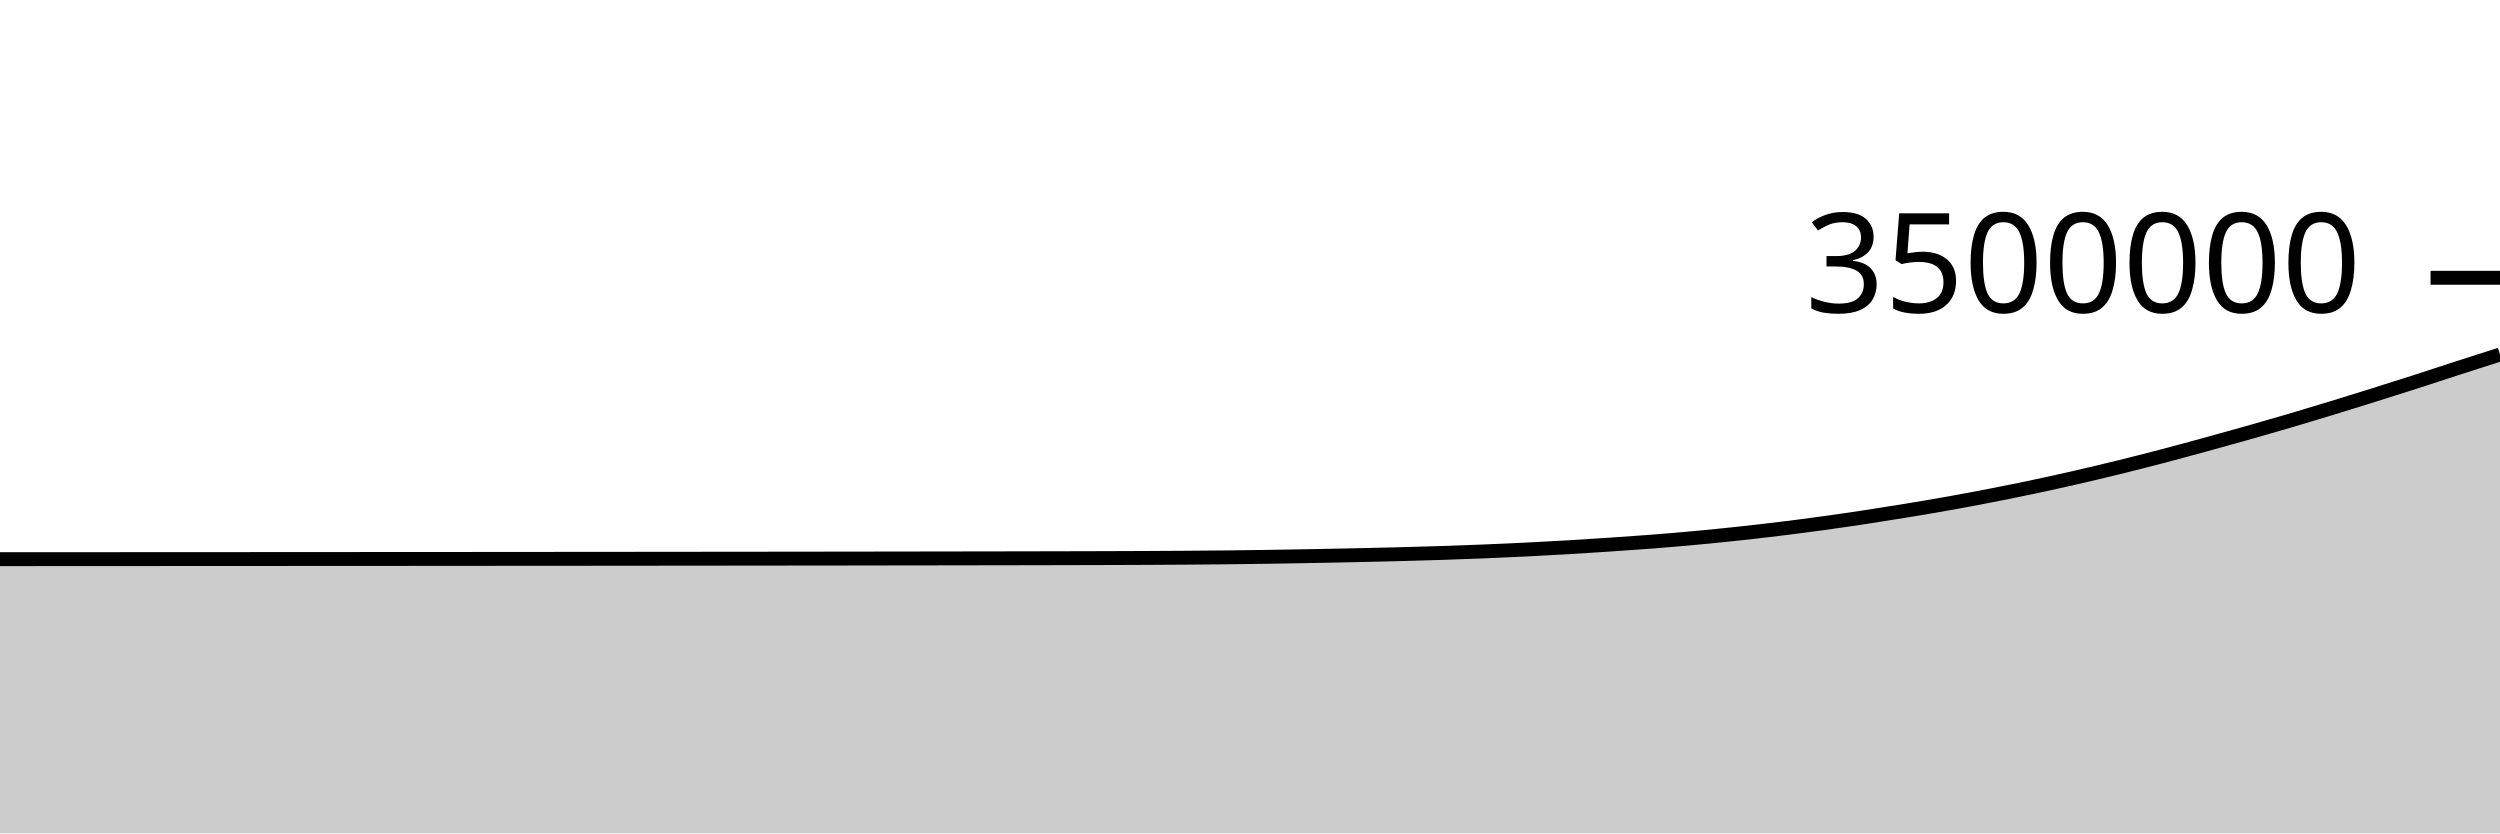
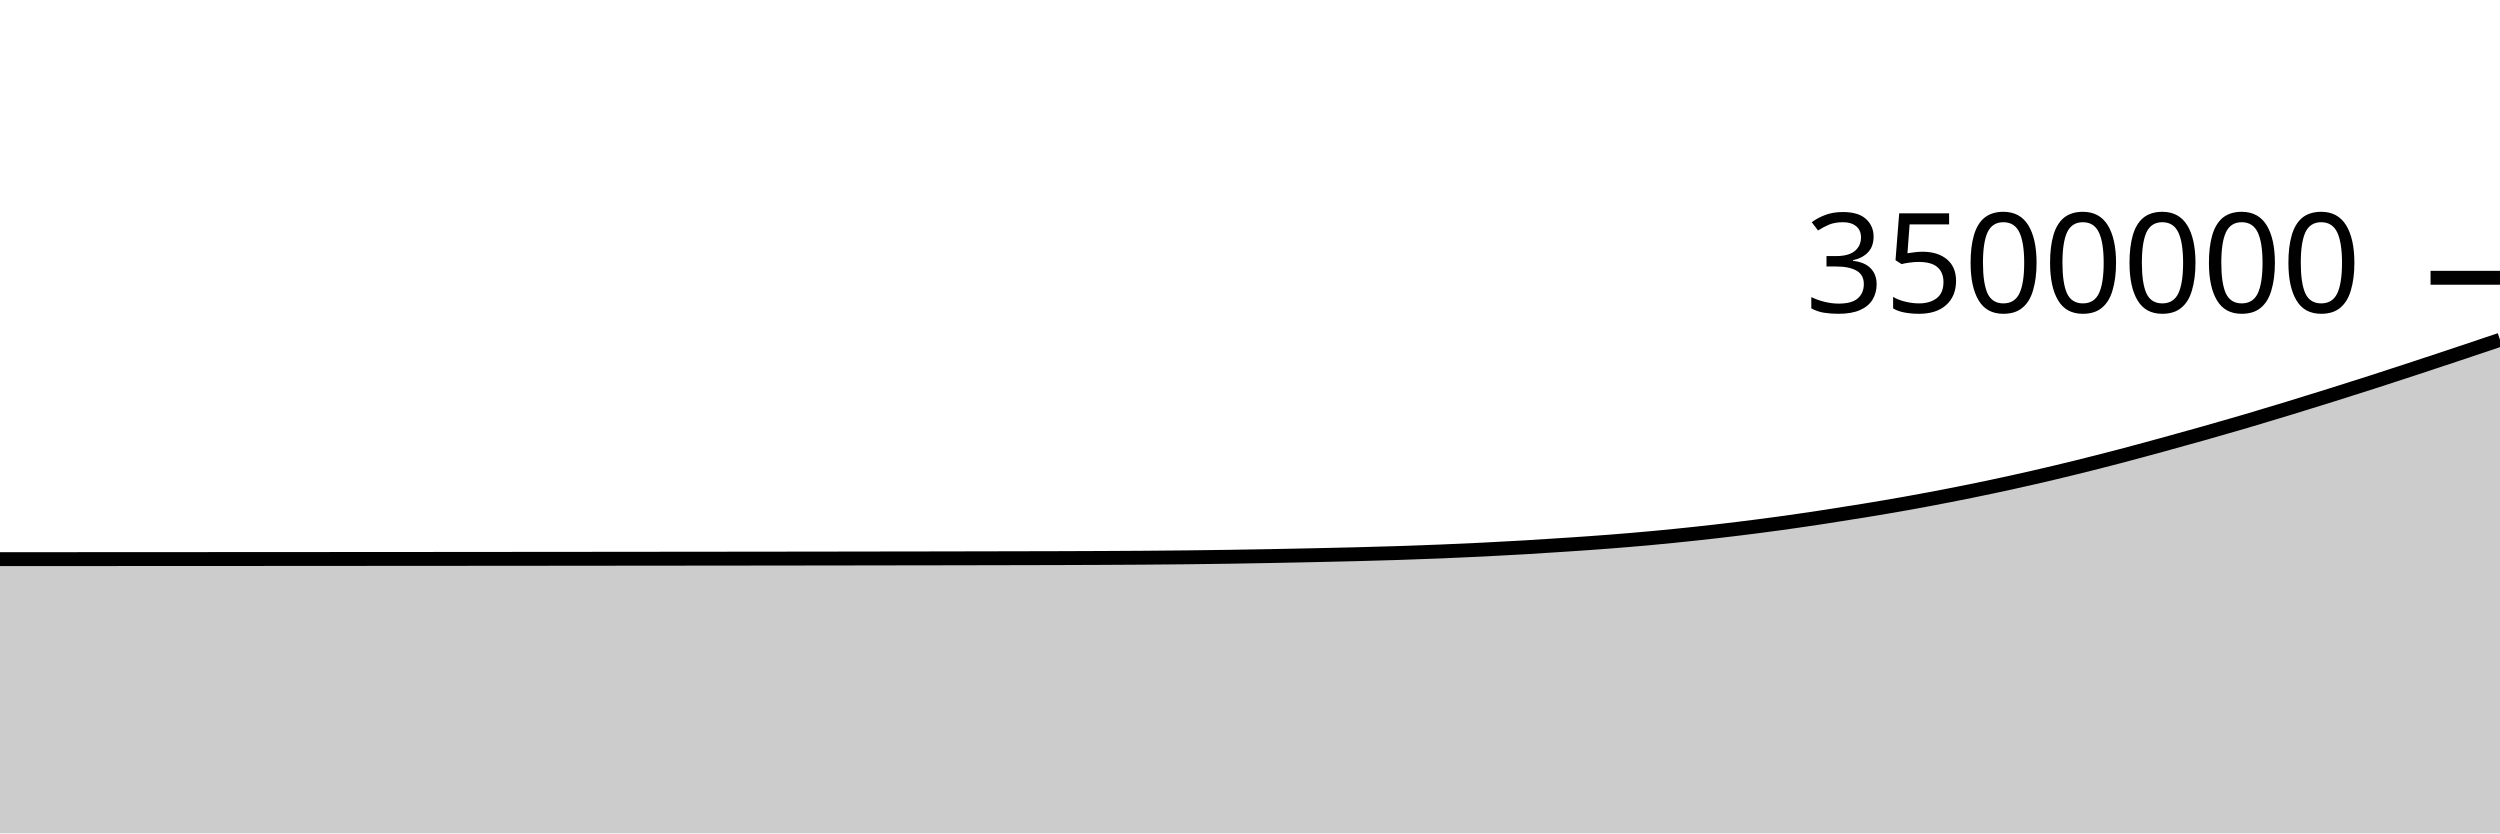
<svg xmlns="http://www.w3.org/2000/svg" viewBox="0 0 180 60">
  <g transform="translate(0,20)">
-     <path class="area" fill="rgba(0, 0, 0, 0.2)" d="M0,20.26C1.017,20.26,2.034,20.259,3.051,20.259C4.068,20.258,5.085,20.258,6.102,20.257C7.119,20.257,8.136,20.256,9.153,20.256C10.169,20.255,11.186,20.255,12.203,20.254C13.22,20.254,14.237,20.253,15.254,20.253C16.271,20.252,17.288,20.251,18.305,20.251C19.322,20.25,20.339,20.25,21.356,20.249C22.373,20.249,23.39,20.248,24.407,20.247C25.424,20.247,26.441,20.246,27.458,20.246C28.475,20.245,29.492,20.244,30.508,20.244C31.525,20.243,32.542,20.242,33.559,20.242C34.576,20.241,35.593,20.24,36.61,20.239C37.627,20.239,38.644,20.238,39.661,20.237C40.678,20.236,41.695,20.235,42.712,20.235C43.729,20.234,44.746,20.233,45.763,20.232C46.78,20.231,47.797,20.23,48.814,20.229C49.831,20.228,50.847,20.227,51.864,20.226C52.881,20.225,53.898,20.224,54.915,20.223C55.932,20.222,56.949,20.22,57.966,20.219C58.983,20.218,60,20.217,61.017,20.216C62.034,20.214,63.051,20.213,64.068,20.211C65.085,20.21,66.102,20.209,67.119,20.207C68.136,20.205,69.153,20.204,70.169,20.202C71.186,20.201,72.203,20.199,73.22,20.197C74.237,20.195,75.254,20.193,76.271,20.191C77.288,20.189,78.305,20.186,79.322,20.183C80.339,20.18,81.356,20.177,82.373,20.172C83.39,20.167,84.407,20.162,85.424,20.154C86.441,20.147,87.458,20.139,88.475,20.128C89.492,20.116,90.508,20.103,91.525,20.088C92.542,20.072,93.559,20.054,94.576,20.035C95.593,20.016,96.61,19.995,97.627,19.974C98.644,19.952,99.661,19.93,100.678,19.903C101.695,19.877,102.712,19.849,103.729,19.816C104.746,19.783,105.763,19.747,106.78,19.705C107.797,19.664,108.814,19.619,109.831,19.569C110.847,19.518,111.864,19.463,112.881,19.404C113.898,19.344,114.915,19.279,115.932,19.21C116.949,19.142,117.966,19.072,118.983,18.993C120,18.913,121.017,18.828,122.034,18.733C123.051,18.639,124.068,18.537,125.085,18.428C126.102,18.319,127.119,18.202,128.136,18.078C129.153,17.954,130.169,17.822,131.186,17.682C132.203,17.543,133.22,17.394,134.237,17.24C135.254,17.086,136.271,16.925,137.288,16.758C138.305,16.59,139.322,16.419,140.339,16.237C141.356,16.055,142.373,15.864,143.39,15.666C144.407,15.467,145.424,15.261,146.441,15.046C147.458,14.83,148.475,14.606,149.492,14.372C150.508,14.139,151.525,13.897,152.542,13.647C153.559,13.397,154.576,13.138,155.593,12.872C156.61,12.606,157.627,12.329,158.644,12.051C159.661,11.773,160.678,11.491,161.695,11.203C162.712,10.916,163.729,10.624,164.746,10.325C165.763,10.026,166.78,9.719,167.797,9.409C168.814,9.099,169.831,8.782,170.847,8.463C171.864,8.144,172.881,7.822,173.898,7.496C174.915,7.169,175.932,6.83,176.949,6.502C177.966,6.173,178.983,5.849,180,5.524L180,40C178.983,40,177.966,40,176.949,40C175.932,40,174.915,40,173.898,40C172.881,40,171.864,40,170.847,40C169.831,40,168.814,40,167.797,40C166.78,40,165.763,40,164.746,40C163.729,40,162.712,40,161.695,40C160.678,40,159.661,40,158.644,40C157.627,40,156.61,40,155.593,40C154.576,40,153.559,40,152.542,40C151.525,40,150.508,40,149.492,40C148.475,40,147.458,40,146.441,40C145.424,40,144.407,40,143.39,40C142.373,40,141.356,40,140.339,40C139.322,40,138.305,40,137.288,40C136.271,40,135.254,40,134.237,40C133.22,40,132.203,40,131.186,40C130.169,40,129.153,40,128.136,40C127.119,40,126.102,40,125.085,40C124.068,40,123.051,40,122.034,40C121.017,40,120,40,118.983,40C117.966,40,116.949,40,115.932,40C114.915,40,113.898,40,112.881,40C111.864,40,110.847,40,109.831,40C108.814,40,107.797,40,106.78,40C105.763,40,104.746,40,103.729,40C102.712,40,101.695,40,100.678,40C99.661,40,98.644,40,97.627,40C96.61,40,95.593,40,94.576,40C93.559,40,92.542,40,91.525,40C90.508,40,89.492,40,88.475,40C87.458,40,86.441,40,85.424,40C84.407,40,83.39,40,82.373,40C81.356,40,80.339,40,79.322,40C78.305,40,77.288,40,76.271,40C75.254,40,74.237,40,73.22,40C72.203,40,71.186,40,70.169,40C69.153,40,68.136,40,67.119,40C66.102,40,65.085,40,64.068,40C63.051,40,62.034,40,61.017,40C60,40,58.983,40,57.966,40C56.949,40,55.932,40,54.915,40C53.898,40,52.881,40,51.864,40C50.847,40,49.831,40,48.814,40C47.797,40,46.78,40,45.763,40C44.746,40,43.729,40,42.712,40C41.695,40,40.678,40,39.661,40C38.644,40,37.627,40,36.61,40C35.593,40,34.576,40,33.559,40C32.542,40,31.525,40,30.508,40C29.492,40,28.475,40,27.458,40C26.441,40,25.424,40,24.407,40C23.39,40,22.373,40,21.356,40C20.339,40,19.322,40,18.305,40C17.288,40,16.271,40,15.254,40C14.237,40,13.22,40,12.203,40C11.186,40,10.169,40,9.153,40C8.136,40,7.119,40,6.102,40C5.085,40,4.068,40,3.051,40C2.034,40,1.017,40,0,40Z" />
-     <path class="line" stroke="black" fill="none" d="M0,20.26C1.017,20.26,2.034,20.259,3.051,20.259C4.068,20.258,5.085,20.258,6.102,20.257C7.119,20.257,8.136,20.256,9.153,20.256C10.169,20.255,11.186,20.255,12.203,20.254C13.22,20.254,14.237,20.253,15.254,20.253C16.271,20.252,17.288,20.251,18.305,20.251C19.322,20.25,20.339,20.25,21.356,20.249C22.373,20.249,23.39,20.248,24.407,20.247C25.424,20.247,26.441,20.246,27.458,20.246C28.475,20.245,29.492,20.244,30.508,20.244C31.525,20.243,32.542,20.242,33.559,20.242C34.576,20.241,35.593,20.24,36.61,20.239C37.627,20.239,38.644,20.238,39.661,20.237C40.678,20.236,41.695,20.235,42.712,20.235C43.729,20.234,44.746,20.233,45.763,20.232C46.78,20.231,47.797,20.23,48.814,20.229C49.831,20.228,50.847,20.227,51.864,20.226C52.881,20.225,53.898,20.224,54.915,20.223C55.932,20.222,56.949,20.22,57.966,20.219C58.983,20.218,60,20.217,61.017,20.216C62.034,20.214,63.051,20.213,64.068,20.211C65.085,20.21,66.102,20.209,67.119,20.207C68.136,20.205,69.153,20.204,70.169,20.202C71.186,20.201,72.203,20.199,73.22,20.197C74.237,20.195,75.254,20.193,76.271,20.191C77.288,20.189,78.305,20.186,79.322,20.183C80.339,20.18,81.356,20.177,82.373,20.172C83.39,20.167,84.407,20.162,85.424,20.154C86.441,20.147,87.458,20.139,88.475,20.128C89.492,20.116,90.508,20.103,91.525,20.088C92.542,20.072,93.559,20.054,94.576,20.035C95.593,20.016,96.61,19.995,97.627,19.974C98.644,19.952,99.661,19.93,100.678,19.903C101.695,19.877,102.712,19.849,103.729,19.816C104.746,19.783,105.763,19.747,106.78,19.705C107.797,19.664,108.814,19.619,109.831,19.569C110.847,19.518,111.864,19.463,112.881,19.404C113.898,19.344,114.915,19.279,115.932,19.21C116.949,19.142,117.966,19.072,118.983,18.993C120,18.913,121.017,18.828,122.034,18.733C123.051,18.639,124.068,18.537,125.085,18.428C126.102,18.319,127.119,18.202,128.136,18.078C129.153,17.954,130.169,17.822,131.186,17.682C132.203,17.543,133.22,17.394,134.237,17.24C135.254,17.086,136.271,16.925,137.288,16.758C138.305,16.59,139.322,16.419,140.339,16.237C141.356,16.055,142.373,15.864,143.39,15.666C144.407,15.467,145.424,15.261,146.441,15.046C147.458,14.83,148.475,14.606,149.492,14.372C150.508,14.139,151.525,13.897,152.542,13.647C153.559,13.397,154.576,13.138,155.593,12.872C156.61,12.606,157.627,12.329,158.644,12.051C159.661,11.773,160.678,11.491,161.695,11.203C162.712,10.916,163.729,10.624,164.746,10.325C165.763,10.026,166.78,9.719,167.797,9.409C168.814,9.099,169.831,8.782,170.847,8.463C171.864,8.144,172.881,7.822,173.898,7.496C174.915,7.169,175.932,6.83,176.949,6.502C177.966,6.173,178.983,5.849,180,5.524" />
+     <path class="area" fill="rgba(0, 0, 0, 0.2)" d="M0,20.259C1.017,20.258,2.034,20.258,3.051,20.257C4.068,20.257,5.085,20.256,6.102,20.256C7.119,20.255,8.136,20.255,9.153,20.254C10.169,20.254,11.186,20.253,12.203,20.253C13.22,20.252,14.237,20.252,15.254,20.251C16.271,20.251,17.288,20.25,18.305,20.25C19.322,20.249,20.339,20.248,21.356,20.248C22.373,20.247,23.39,20.247,24.407,20.246C25.424,20.245,26.441,20.245,27.458,20.244C28.475,20.243,29.492,20.243,30.508,20.242C31.525,20.241,32.542,20.241,33.559,20.24C34.576,20.239,35.593,20.238,36.61,20.237C37.627,20.237,38.644,20.236,39.661,20.235C40.678,20.234,41.695,20.233,42.712,20.232C43.729,20.231,44.746,20.23,45.763,20.229C46.78,20.228,47.797,20.227,48.814,20.226C49.831,20.225,50.847,20.224,51.864,20.223C52.881,20.222,53.898,20.221,54.915,20.22C55.932,20.218,56.949,20.217,57.966,20.216C58.983,20.215,60,20.213,61.017,20.212C62.034,20.21,63.051,20.209,64.068,20.207C65.085,20.206,66.102,20.204,67.119,20.203C68.136,20.201,69.153,20.199,70.169,20.197C71.186,20.195,72.203,20.193,73.22,20.191C74.237,20.189,75.254,20.187,76.271,20.184C77.288,20.18,78.305,20.177,79.322,20.172C80.339,20.168,81.356,20.162,82.373,20.155C83.39,20.147,84.407,20.139,85.424,20.128C86.441,20.117,87.458,20.103,88.475,20.088C89.492,20.073,90.508,20.055,91.525,20.036C92.542,20.017,93.559,19.996,94.576,19.974C95.593,19.952,96.61,19.93,97.627,19.904C98.644,19.878,99.661,19.85,100.678,19.817C101.695,19.783,102.712,19.747,103.729,19.706C104.746,19.664,105.763,19.619,106.78,19.569C107.797,19.519,108.814,19.464,109.831,19.404C110.847,19.344,111.864,19.279,112.881,19.21C113.898,19.142,114.915,19.073,115.932,18.993C116.949,18.914,117.966,18.828,118.983,18.734C120,18.64,121.017,18.538,122.034,18.428C123.051,18.319,124.068,18.203,125.085,18.078C126.102,17.954,127.119,17.822,128.136,17.683C129.153,17.543,130.169,17.394,131.186,17.24C132.203,17.086,133.22,16.925,134.237,16.758C135.254,16.591,136.271,16.419,137.288,16.237C138.305,16.055,139.322,15.865,140.339,15.666C141.356,15.468,142.373,15.262,143.39,15.046C144.407,14.831,145.424,14.606,146.441,14.373C147.458,14.14,148.475,13.897,149.492,13.647C150.508,13.397,151.525,13.138,152.542,12.872C153.559,12.606,154.576,12.329,155.593,12.051C156.61,11.773,157.627,11.491,158.644,11.204C159.661,10.916,160.678,10.625,161.695,10.326C162.712,10.026,163.729,9.72,164.746,9.409C165.763,9.099,166.78,8.783,167.797,8.464C168.814,8.145,169.831,7.823,170.847,7.496C171.864,7.169,172.881,6.836,173.898,6.502C174.915,6.168,175.932,5.829,176.949,5.49C177.966,5.151,178.983,4.808,180,4.466L180,40C178.983,40,177.966,40,176.949,40C175.932,40,174.915,40,173.898,40C172.881,40,171.864,40,170.847,40C169.831,40,168.814,40,167.797,40C166.78,40,165.763,40,164.746,40C163.729,40,162.712,40,161.695,40C160.678,40,159.661,40,158.644,40C157.627,40,156.61,40,155.593,40C154.576,40,153.559,40,152.542,40C151.525,40,150.508,40,149.492,40C148.475,40,147.458,40,146.441,40C145.424,40,144.407,40,143.39,40C142.373,40,141.356,40,140.339,40C139.322,40,138.305,40,137.288,40C136.271,40,135.254,40,134.237,40C133.22,40,132.203,40,131.186,40C130.169,40,129.153,40,128.136,40C127.119,40,126.102,40,125.085,40C124.068,40,123.051,40,122.034,40C121.017,40,120,40,118.983,40C117.966,40,116.949,40,115.932,40C114.915,40,113.898,40,112.881,40C111.864,40,110.847,40,109.831,40C108.814,40,107.797,40,106.78,40C105.763,40,104.746,40,103.729,40C102.712,40,101.695,40,100.678,40C99.661,40,98.644,40,97.627,40C96.61,40,95.593,40,94.576,40C93.559,40,92.542,40,91.525,40C90.508,40,89.492,40,88.475,40C87.458,40,86.441,40,85.424,40C84.407,40,83.39,40,82.373,40C81.356,40,80.339,40,79.322,40C78.305,40,77.288,40,76.271,40C75.254,40,74.237,40,73.22,40C72.203,40,71.186,40,70.169,40C69.153,40,68.136,40,67.119,40C66.102,40,65.085,40,64.068,40C63.051,40,62.034,40,61.017,40C60,40,58.983,40,57.966,40C56.949,40,55.932,40,54.915,40C53.898,40,52.881,40,51.864,40C50.847,40,49.831,40,48.814,40C47.797,40,46.78,40,45.763,40C44.746,40,43.729,40,42.712,40C41.695,40,40.678,40,39.661,40C38.644,40,37.627,40,36.61,40C35.593,40,34.576,40,33.559,40C32.542,40,31.525,40,30.508,40C29.492,40,28.475,40,27.458,40C26.441,40,25.424,40,24.407,40C23.39,40,22.373,40,21.356,40C20.339,40,19.322,40,18.305,40C17.288,40,16.271,40,15.254,40C14.237,40,13.22,40,12.203,40C11.186,40,10.169,40,9.153,40C8.136,40,7.119,40,6.102,40C5.085,40,4.068,40,3.051,40C2.034,40,1.017,40,0,40Z" />
+     <path class="line" stroke="black" fill="none" d="M0,20.259C1.017,20.258,2.034,20.258,3.051,20.257C4.068,20.257,5.085,20.256,6.102,20.256C7.119,20.255,8.136,20.255,9.153,20.254C10.169,20.254,11.186,20.253,12.203,20.253C13.22,20.252,14.237,20.252,15.254,20.251C16.271,20.251,17.288,20.25,18.305,20.25C19.322,20.249,20.339,20.248,21.356,20.248C22.373,20.247,23.39,20.247,24.407,20.246C25.424,20.245,26.441,20.245,27.458,20.244C28.475,20.243,29.492,20.243,30.508,20.242C31.525,20.241,32.542,20.241,33.559,20.24C34.576,20.239,35.593,20.238,36.61,20.237C37.627,20.237,38.644,20.236,39.661,20.235C40.678,20.234,41.695,20.233,42.712,20.232C43.729,20.231,44.746,20.23,45.763,20.229C46.78,20.228,47.797,20.227,48.814,20.226C49.831,20.225,50.847,20.224,51.864,20.223C52.881,20.222,53.898,20.221,54.915,20.22C55.932,20.218,56.949,20.217,57.966,20.216C58.983,20.215,60,20.213,61.017,20.212C62.034,20.21,63.051,20.209,64.068,20.207C65.085,20.206,66.102,20.204,67.119,20.203C68.136,20.201,69.153,20.199,70.169,20.197C71.186,20.195,72.203,20.193,73.22,20.191C74.237,20.189,75.254,20.187,76.271,20.184C77.288,20.18,78.305,20.177,79.322,20.172C80.339,20.168,81.356,20.162,82.373,20.155C83.39,20.147,84.407,20.139,85.424,20.128C86.441,20.117,87.458,20.103,88.475,20.088C89.492,20.073,90.508,20.055,91.525,20.036C92.542,20.017,93.559,19.996,94.576,19.974C95.593,19.952,96.61,19.93,97.627,19.904C98.644,19.878,99.661,19.85,100.678,19.817C101.695,19.783,102.712,19.747,103.729,19.706C104.746,19.664,105.763,19.619,106.78,19.569C107.797,19.519,108.814,19.464,109.831,19.404C110.847,19.344,111.864,19.279,112.881,19.21C113.898,19.142,114.915,19.073,115.932,18.993C116.949,18.914,117.966,18.828,118.983,18.734C120,18.64,121.017,18.538,122.034,18.428C123.051,18.319,124.068,18.203,125.085,18.078C126.102,17.954,127.119,17.822,128.136,17.683C129.153,17.543,130.169,17.394,131.186,17.24C132.203,17.086,133.22,16.925,134.237,16.758C135.254,16.591,136.271,16.419,137.288,16.237C138.305,16.055,139.322,15.865,140.339,15.666C141.356,15.468,142.373,15.262,143.39,15.046C144.407,14.831,145.424,14.606,146.441,14.373C147.458,14.14,148.475,13.897,149.492,13.647C150.508,13.397,151.525,13.138,152.542,12.872C153.559,12.606,154.576,12.329,155.593,12.051C156.61,11.773,157.627,11.491,158.644,11.204C159.661,10.916,160.678,10.625,161.695,10.326C162.712,10.026,163.729,9.72,164.746,9.409C165.763,9.099,166.78,8.783,167.797,8.464C168.814,8.145,169.831,7.823,170.847,7.496C171.864,7.169,172.881,6.836,173.898,6.502C174.915,6.168,175.932,5.829,176.949,5.49C177.966,5.151,178.983,4.808,180,4.466" />
    <path class="axis-ceiling" stroke-width="1" stroke="black" fill="none" d="M175,0L180,0" />
    <text class="axis-ceiling-label" font-family="sans-serif" text-anchor="end" font-size="10px" x="170" y="2.5">3500000</text>
  </g>
</svg>
